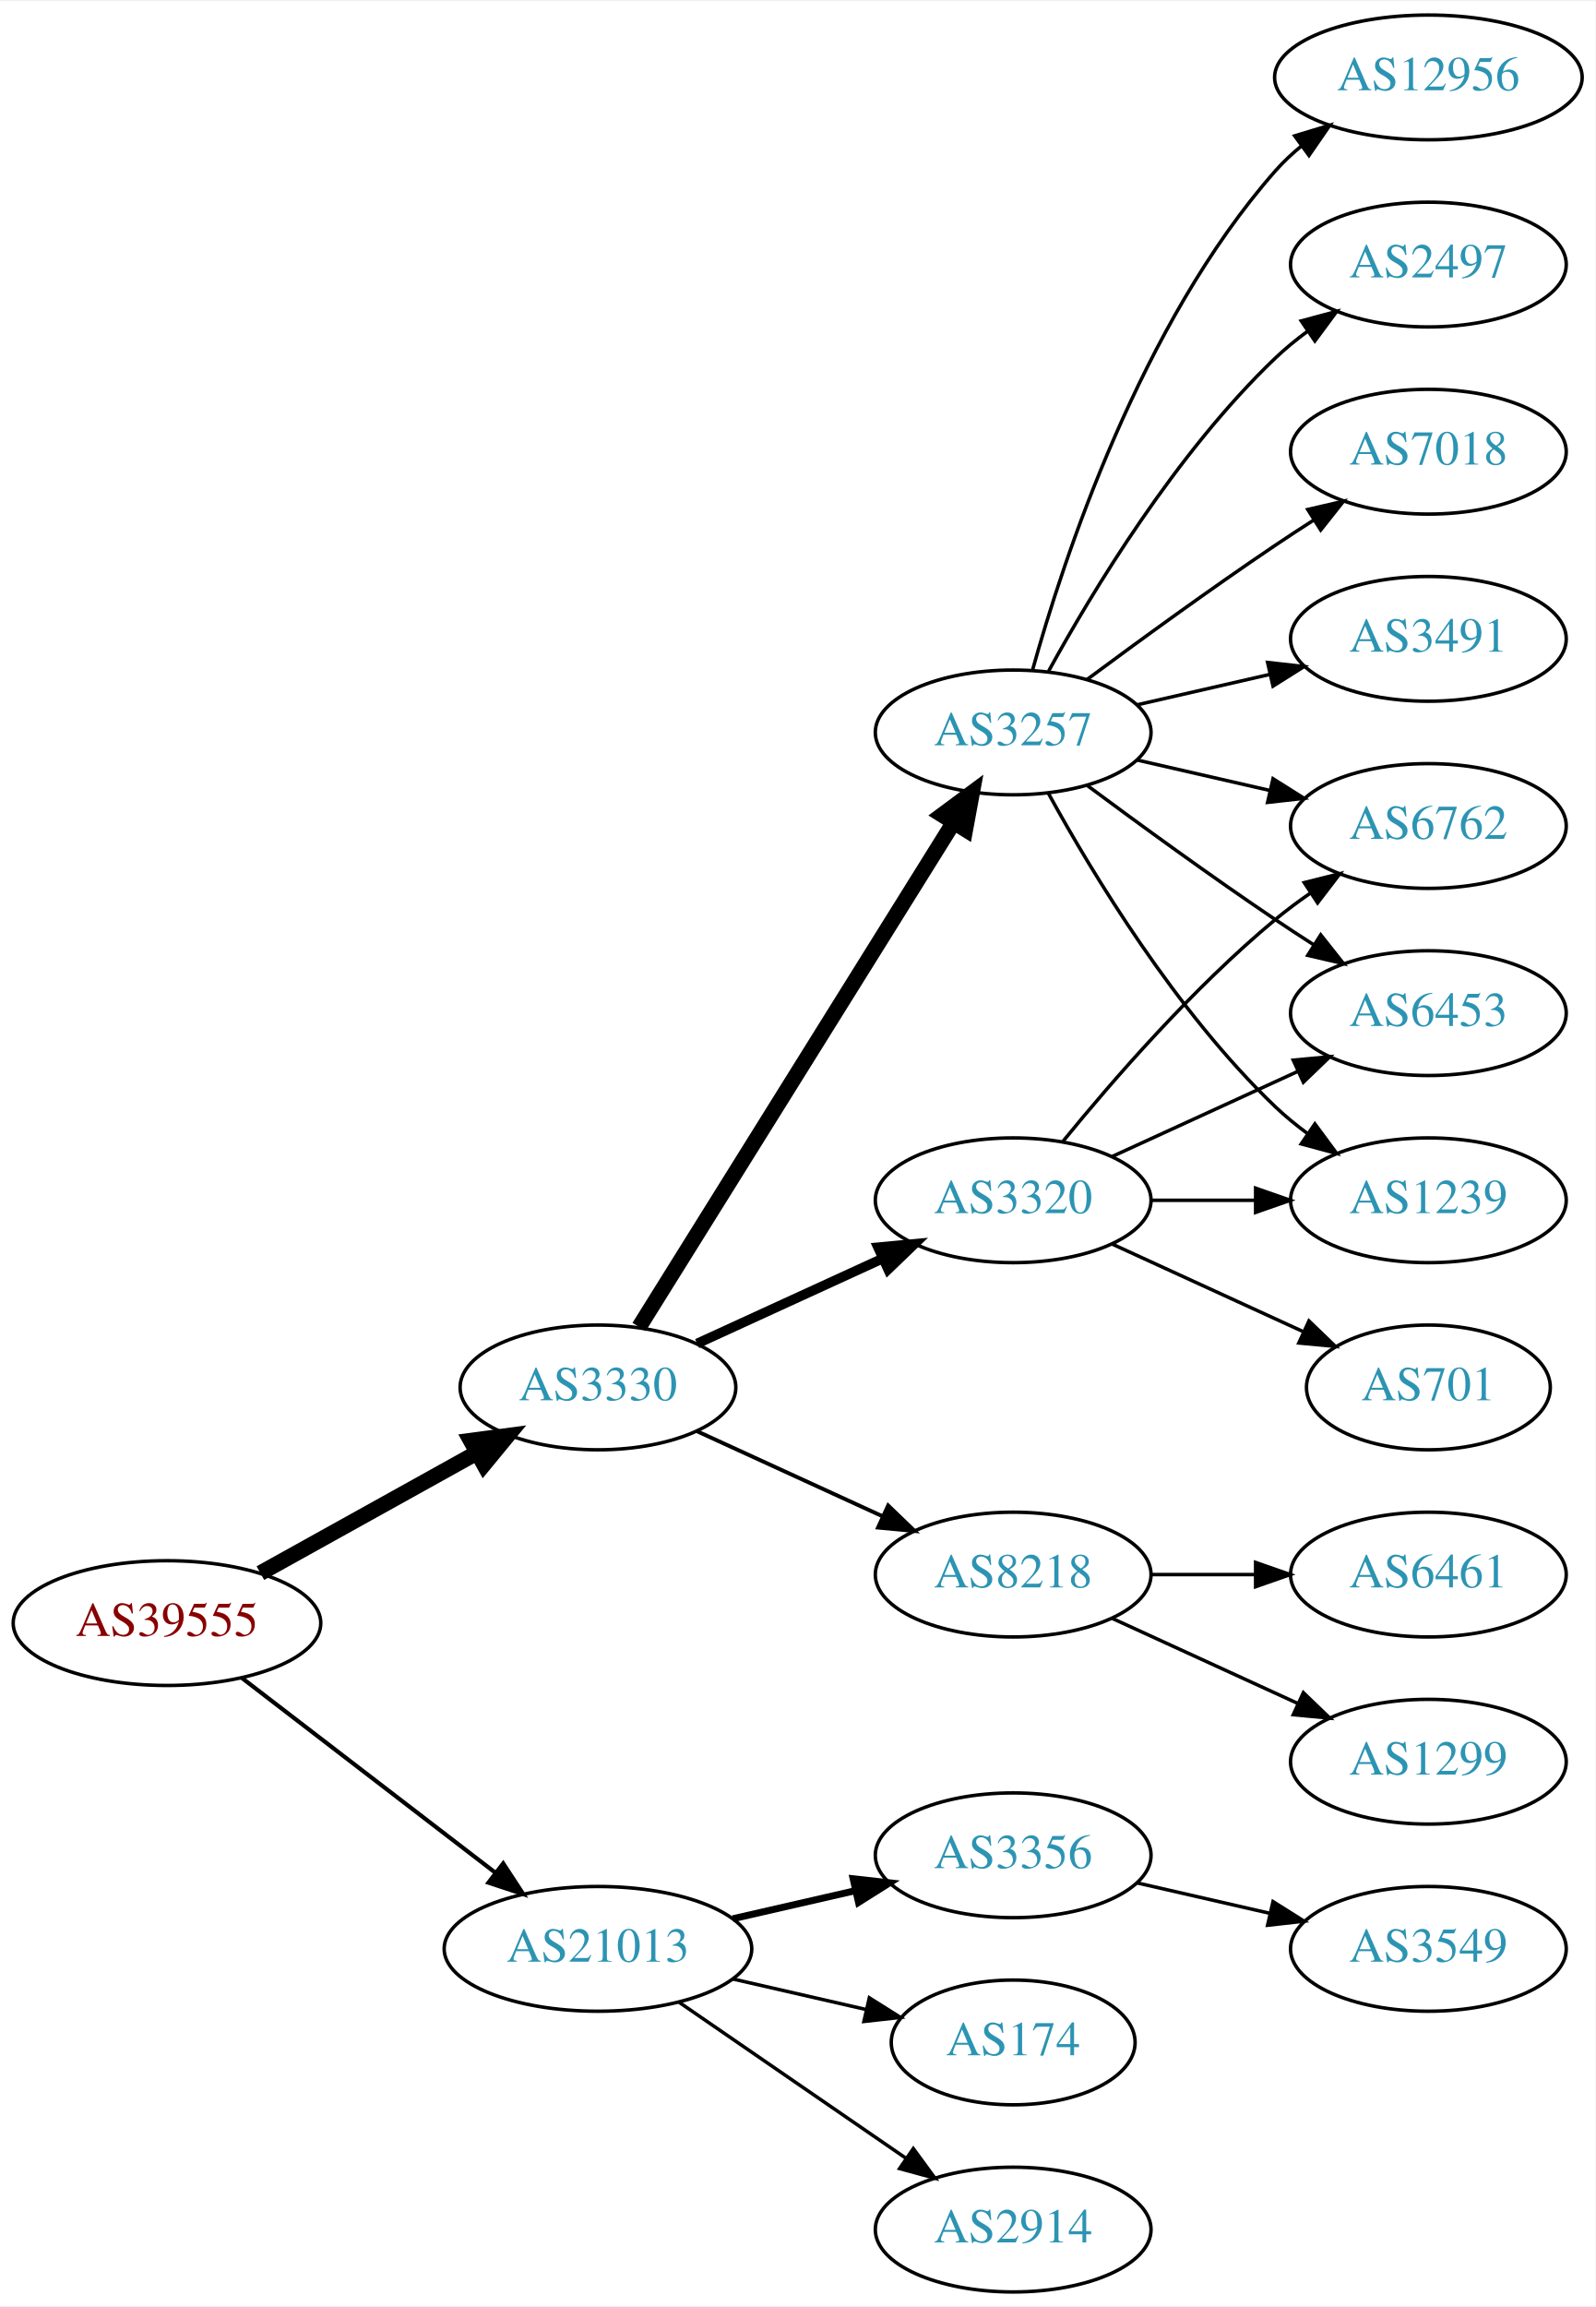
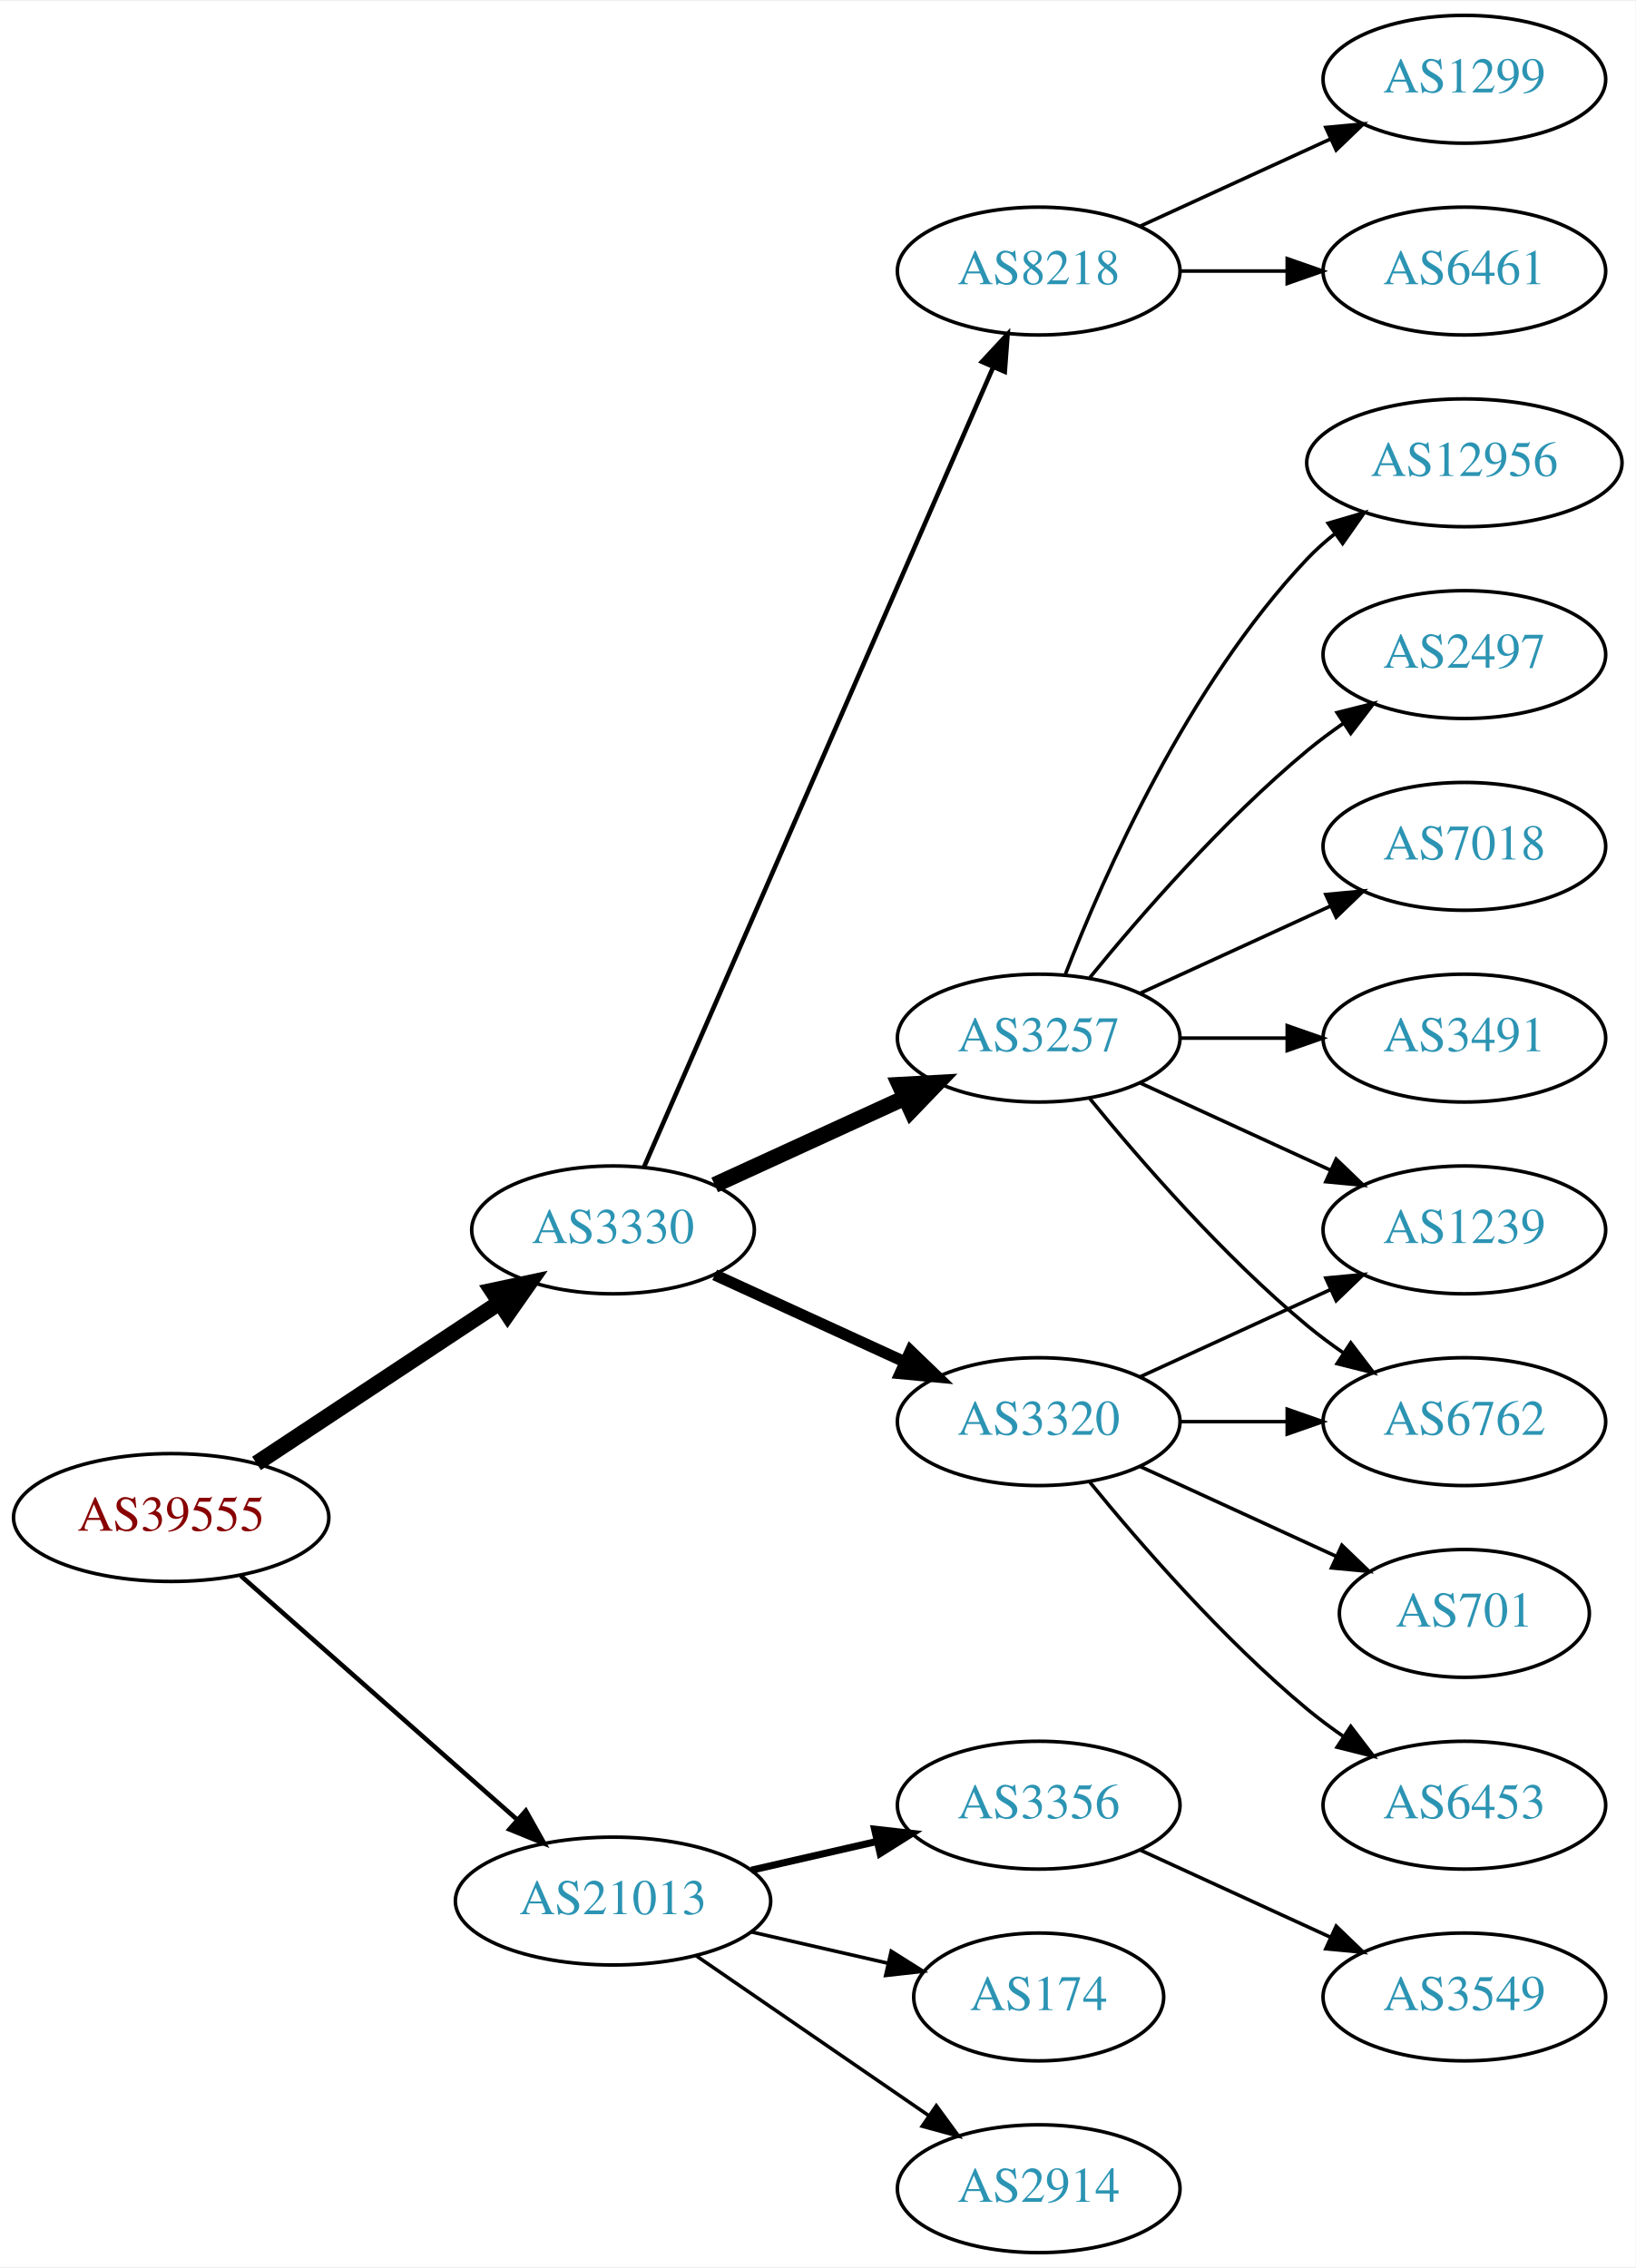
- <svg xmlns="http://www.w3.org/2000/svg" xmlns:xlink="http://www.w3.org/1999/xlink" width="460pt" height="665pt" viewBox="0.00 0.00 460.47 665.00">
-   <g id="graph0" class="graph" transform="scale(1 1) rotate(0) translate(4 661)">
-     <polygon fill="white" stroke="none" points="-4,4 -4,-661 456.469,-661 456.469,4 -4,4" />
+ <svg xmlns="http://www.w3.org/2000/svg" xmlns:xlink="http://www.w3.org/1999/xlink" width="460pt" height="638pt" viewBox="0.00 0.00 460.47 638.00">
+   <g id="graph0" class="graph" transform="scale(1 1) rotate(0) translate(4 634)">
+     <polygon fill="white" stroke="none" points="-4,4 -4,-634 456.469,-634 456.469,4 -4,4" />
    <g id="node1" class="node">
      <g id="a_node1">
        <a xlink:href="/asn/39555" xlink:title="AS39555 ~ Stadtwerke Schwaz GmbH [AT]">
-           <ellipse fill="#ffffff" stroke="black" cx="44.196" cy="-193" rx="44.393" ry="18" />
-           <text text-anchor="middle" x="44.196" y="-189.3" font-family="Times,serif" font-size="14.00" fill="#880000">AS39555</text>
+           <ellipse fill="#ffffff" stroke="black" cx="44.196" cy="-207" rx="44.393" ry="18" />
+           <text text-anchor="middle" x="44.196" y="-203.3" font-family="Times,serif" font-size="14.00" fill="#880000">AS39555</text>
        </a>
      </g>
    </g>
    <g id="node2" class="node">
      <g id="a_node2">
        <a xlink:href="/asn/3330" xlink:title="AS3330 ~ Vienna, Austria [AT]">
-           <ellipse fill="#ffffff" stroke="black" cx="168.588" cy="-261" rx="39.794" ry="18" />
-           <text text-anchor="middle" x="168.588" y="-257.3" font-family="Times,serif" font-size="14.00" fill="#2c94b3">AS3330</text>
+           <ellipse fill="#ffffff" stroke="black" cx="168.588" cy="-288" rx="39.794" ry="18" />
+           <text text-anchor="middle" x="168.588" y="-284.3" font-family="Times,serif" font-size="14.00" fill="#2c94b3">AS3330</text>
        </a>
      </g>
    </g>
    <g id="edge1" class="edge">
-       <path fill="none" stroke="black" stroke-width="4.5" d="M71.152,-207.421C89.325,-217.518 113.788,-231.109 133.527,-242.076" />
-       <polygon fill="black" stroke="black" stroke-width="4.5" points="131.853,-245.65 142.507,-247.065 135.677,-238.766 131.853,-245.65" />
+       <path fill="none" stroke="black" stroke-width="4.5" d="M68.217,-222.235C87.571,-235.044 115.406,-253.466 136.696,-267.555" />
+       <polygon fill="black" stroke="black" stroke-width="4.5" points="134.572,-270.871 145.084,-273.107 138.918,-264.304 134.572,-270.871" />
    </g>
    <g id="node3" class="node">
      <g id="a_node3">
        <a xlink:href="/asn/21013" xlink:title="AS21013 ~ Wels, AT [AT]">
          <ellipse fill="#ffffff" stroke="black" cx="168.588" cy="-99" rx="44.393" ry="18" />
          <text text-anchor="middle" x="168.588" y="-95.3" font-family="Times,serif" font-size="14.00" fill="#2c94b3">AS21013</text>
        </a>
      </g>
    </g>
    <g id="edge2" class="edge">
-       <path fill="none" stroke="black" stroke-width="1.2" d="M65.682,-177.267C85.715,-161.88 116.402,-138.312 138.867,-121.058" />
-       <polygon fill="black" stroke="black" stroke-width="1.2" points="141.237,-123.652 147.036,-114.785 136.973,-118.1 141.237,-123.652" />
+       <path fill="none" stroke="black" stroke-width="1.286" d="M63.785,-190.597C84.482,-172.333 118.089,-142.678 141.434,-122.079" />
+       <polygon fill="black" stroke="black" stroke-width="1.286" points="144.043,-124.444 149.226,-115.203 139.412,-119.195 144.043,-124.444" />
    </g>
    <g id="node4" class="node">
      <g id="a_node4">
-         <a xlink:href="/asn/3320" xlink:title="AS3320 ~ DTAG [DE]">
-           <ellipse fill="#ffffff" stroke="black" cx="288.431" cy="-315" rx="39.794" ry="18" />
-           <text text-anchor="middle" x="288.431" y="-311.3" font-family="Times,serif" font-size="14.00" fill="#2c94b3">AS3320</text>
+         <a xlink:href="/asn/8218" xlink:title="AS8218 ~ legacy Neotelecoms [FR]">
+           <ellipse fill="#ffffff" stroke="black" cx="288.431" cy="-558" rx="39.794" ry="18" />
+           <text text-anchor="middle" x="288.431" y="-554.3" font-family="Times,serif" font-size="14.00" fill="#2c94b3">AS8218</text>
        </a>
      </g>
    </g>
    <g id="edge3" class="edge">
-       <path fill="none" stroke="black" stroke-width="2.812" d="M197.217,-273.661C213.174,-280.973 233.445,-290.261 250.727,-298.181" />
-       <polygon fill="black" stroke="black" stroke-width="2.812" points="249.426,-301.435 259.975,-302.419 252.342,-295.071 249.426,-301.435" />
+       <path fill="none" stroke="black" stroke-width="1.286" d="M177.32,-305.715C197.421,-351.771 251.43,-475.514 275.533,-530.739" />
+       <polygon fill="black" stroke="black" stroke-width="1.286" points="272.462,-532.454 279.67,-540.219 278.878,-529.654 272.462,-532.454" />
    </g>
    <g id="node5" class="node">
      <g id="a_node5">
-         <a xlink:href="/asn/3257" xlink:title="AS3257 ~ GTT [DE]">
-           <ellipse fill="#ffffff" stroke="black" cx="288.431" cy="-450" rx="39.794" ry="18" />
-           <text text-anchor="middle" x="288.431" y="-446.3" font-family="Times,serif" font-size="14.00" fill="#2c94b3">AS3257</text>
+         <a xlink:href="/asn/3320" xlink:title="AS3320 ~ DTAG [DE]">
+           <ellipse fill="#ffffff" stroke="black" cx="288.431" cy="-234" rx="39.794" ry="18" />
+           <text text-anchor="middle" x="288.431" y="-230.3" font-family="Times,serif" font-size="14.00" fill="#2c94b3">AS3320</text>
        </a>
      </g>
    </g>
    <g id="edge4" class="edge">
-       <path fill="none" stroke="black" stroke-width="4.5" d="M180.463,-278.442C201.247,-311.775 246.707,-384.686 271.136,-423.866" />
-       <polygon fill="black" stroke="black" stroke-width="4.5" points="267.95,-426.198 276.582,-432.6 274.632,-422.031 267.95,-426.198" />
+       <path fill="none" stroke="black" stroke-width="3.214" d="M197.217,-275.339C213.174,-268.027 233.445,-258.739 250.727,-250.819" />
+       <polygon fill="black" stroke="black" stroke-width="3.214" points="252.342,-253.929 259.975,-246.581 249.426,-247.565 252.342,-253.929" />
    </g>
    <g id="node6" class="node">
      <g id="a_node6">
-         <a xlink:href="/asn/8218" xlink:title="AS8218 ~ legacy Neotelecoms [FR]">
-           <ellipse fill="#ffffff" stroke="black" cx="288.431" cy="-207" rx="39.794" ry="18" />
-           <text text-anchor="middle" x="288.431" y="-203.3" font-family="Times,serif" font-size="14.00" fill="#2c94b3">AS8218</text>
+         <a xlink:href="/asn/3257" xlink:title="AS3257 ~ GTT [DE]">
+           <ellipse fill="#ffffff" stroke="black" cx="288.431" cy="-342" rx="39.794" ry="18" />
+           <text text-anchor="middle" x="288.431" y="-338.3" font-family="Times,serif" font-size="14.00" fill="#2c94b3">AS3257</text>
        </a>
      </g>
    </g>
    <g id="edge5" class="edge">
-       <path fill="none" stroke="black" stroke-width="1.125" d="M197.217,-248.339C213.174,-241.027 233.445,-231.739 250.727,-223.819" />
-       <polygon fill="black" stroke="black" stroke-width="1.125" points="252.342,-226.929 259.975,-219.581 249.426,-220.565 252.342,-226.929" />
+       <path fill="none" stroke="black" stroke-width="4.5" d="M197.217,-300.661C213.174,-307.973 233.445,-317.261 250.727,-325.181" />
+       <polygon fill="black" stroke="black" stroke-width="4.5" points="249.244,-328.832 259.975,-329.419 252.524,-321.673 249.244,-328.832" />
    </g>
    <g id="node17" class="node">
      <g id="a_node17">
        <a xlink:href="/asn/3356" xlink:title="AS3356 ~ Level 3 Parent, LLC [US]">
          <ellipse fill="#ffffff" stroke="black" cx="288.431" cy="-126" rx="39.794" ry="18" />
          <text text-anchor="middle" x="288.431" y="-122.3" font-family="Times,serif" font-size="14.00" fill="#2c94b3">AS3356</text>
        </a>
      </g>
    </g>
-     <g id="edge19" class="edge">
+     <g id="edge18" class="edge">
      <path fill="none" stroke="black" stroke-width="2" d="M207.523,-107.692C218.764,-110.267 231.176,-113.111 242.799,-115.774" />
      <polygon fill="black" stroke="black" stroke-width="2" points="242.232,-119.235 252.761,-118.057 243.795,-112.412 242.232,-119.235" />
    </g>
    <g id="node18" class="node">
      <g id="a_node18">
        <a xlink:href="/asn/174" xlink:title="AS174 ~ Cogent Communications [US]">
          <ellipse fill="#ffffff" stroke="black" cx="288.431" cy="-72" rx="35.194" ry="18" />
          <text text-anchor="middle" x="288.431" y="-68.3" font-family="Times,serif" font-size="14.00" fill="#2c94b3">AS174</text>
        </a>
      </g>
    </g>
-     <g id="edge20" class="edge">
+     <g id="edge19" class="edge">
      <path fill="none" stroke="black" d="M207.523,-90.308C219.84,-87.486 233.565,-84.342 246.116,-81.466" />
      <polygon fill="black" stroke="black" points="246.914,-84.874 255.88,-79.229 245.351,-78.051 246.914,-84.874" />
    </g>
    <g id="node19" class="node">
      <g id="a_node19">
        <a xlink:href="/asn/2914" xlink:title="AS2914 ~ NTT America, Inc. [US]">
          <ellipse fill="#ffffff" stroke="black" cx="288.431" cy="-18" rx="39.794" ry="18" />
          <text text-anchor="middle" x="288.431" y="-14.3" font-family="Times,serif" font-size="14.00" fill="#2c94b3">AS2914</text>
        </a>
      </g>
    </g>
-     <g id="edge21" class="edge">
+     <g id="edge20" class="edge">
      <path fill="none" stroke="black" d="M192.031,-83.574C210.612,-70.802 237.173,-52.545 257.553,-38.537" />
      <polygon fill="black" stroke="black" points="259.609,-41.371 265.867,-32.822 255.643,-35.602 259.609,-41.371" />
    </g>
+     <g id="node7" class="node">
+       <g id="a_node7">
+         <a xlink:href="/asn/6461" xlink:title="AS6461 ~ Zayo Bandwidth [US]">
+           <ellipse fill="#ffffff" stroke="black" cx="408.273" cy="-558" rx="39.794" ry="18" />
+           <text text-anchor="middle" x="408.273" y="-554.3" font-family="Times,serif" font-size="14.00" fill="#2c94b3">AS6461</text>
+         </a>
+       </g>
+     </g>
+     <g id="edge6" class="edge">
+       <path fill="none" stroke="black" d="M328.343,-558C337.897,-558 348.246,-558 358.209,-558" />
+       <polygon fill="black" stroke="black" points="358.402,-561.5 368.402,-558 358.402,-554.5 358.402,-561.5" />
+     </g>
    <g id="node8" class="node">
      <g id="a_node8">
+         <a xlink:href="/asn/1299" xlink:title="AS1299 ~ Telia Carrier [EU]">
+           <ellipse fill="#ffffff" stroke="black" cx="408.273" cy="-612" rx="39.794" ry="18" />
+           <text text-anchor="middle" x="408.273" y="-608.3" font-family="Times,serif" font-size="14.00" fill="#2c94b3">AS1299</text>
+         </a>
+       </g>
+     </g>
+     <g id="edge7" class="edge">
+       <path fill="none" stroke="black" d="M317.06,-570.661C333.017,-577.973 353.287,-587.261 370.57,-595.181" />
+       <polygon fill="black" stroke="black" points="369.269,-598.435 379.818,-599.419 372.185,-592.071 369.269,-598.435" />
+     </g>
+     <g id="node9" class="node">
+       <g id="a_node9">
        <a xlink:href="/asn/6762" xlink:title="AS6762 ~ TELECOM ITALIA SPARKLE S.p.A. [IT]">
-           <ellipse fill="#ffffff" stroke="black" cx="408.273" cy="-423" rx="39.794" ry="18" />
-           <text text-anchor="middle" x="408.273" y="-419.3" font-family="Times,serif" font-size="14.00" fill="#2c94b3">AS6762</text>
-         </a>
-       </g>
-     </g>
-     <g id="edge15" class="edge">
-       <path fill="none" stroke="black" d="M302.85,-332.065C316.964,-349.375 340.379,-376.345 364.077,-396 367.294,-398.668 370.794,-401.27 374.365,-403.741" />
-       <polygon fill="black" stroke="black" points="372.442,-406.666 382.721,-409.236 376.288,-400.817 372.442,-406.666" />
+           <ellipse fill="#ffffff" stroke="black" cx="408.273" cy="-234" rx="39.794" ry="18" />
+           <text text-anchor="middle" x="408.273" y="-230.3" font-family="Times,serif" font-size="14.00" fill="#2c94b3">AS6762</text>
+         </a>
+       </g>
+     </g>
+     <g id="edge17" class="edge">
+       <path fill="none" stroke="black" d="M328.343,-234C337.897,-234 348.246,-234 358.209,-234" />
+       <polygon fill="black" stroke="black" points="358.402,-237.5 368.402,-234 358.402,-230.5 358.402,-237.5" />
    </g>
    <g id="node11" class="node">
      <g id="a_node11">
+         <a xlink:href="/asn/1239" xlink:title="AS1239 ~ Sprint [US]">
+           <ellipse fill="#ffffff" stroke="black" cx="408.273" cy="-288" rx="39.794" ry="18" />
+           <text text-anchor="middle" x="408.273" y="-284.3" font-family="Times,serif" font-size="14.00" fill="#2c94b3">AS1239</text>
+         </a>
+       </g>
+     </g>
+     <g id="edge16" class="edge">
+       <path fill="none" stroke="black" d="M317.06,-246.661C333.017,-253.973 353.287,-263.261 370.57,-271.181" />
+       <polygon fill="black" stroke="black" points="369.269,-274.435 379.818,-275.419 372.185,-268.071 369.269,-274.435" />
+     </g>
+     <g id="node15" class="node">
+       <g id="a_node15">
        <a xlink:href="/asn/6453" xlink:title="AS6453 ~ TATA COMMUNICATIONS (AMERICA) INC [US]">
-           <ellipse fill="#ffffff" stroke="black" cx="408.273" cy="-369" rx="39.794" ry="18" />
-           <text text-anchor="middle" x="408.273" y="-365.3" font-family="Times,serif" font-size="14.00" fill="#2c94b3">AS6453</text>
-         </a>
-       </g>
-     </g>
-     <g id="edge16" class="edge">
-       <path fill="none" stroke="black" d="M317.06,-327.661C333.017,-334.973 353.287,-344.261 370.57,-352.181" />
-       <polygon fill="black" stroke="black" points="369.269,-355.435 379.818,-356.419 372.185,-349.071 369.269,-355.435" />
+           <ellipse fill="#ffffff" stroke="black" cx="408.273" cy="-126" rx="39.794" ry="18" />
+           <text text-anchor="middle" x="408.273" y="-122.3" font-family="Times,serif" font-size="14.00" fill="#2c94b3">AS6453</text>
+         </a>
+       </g>
+     </g>
+     <g id="edge14" class="edge">
+       <path fill="none" stroke="black" d="M302.85,-216.935C316.964,-199.625 340.379,-172.655 364.077,-153 367.294,-150.332 370.794,-147.73 374.365,-145.259" />
+       <polygon fill="black" stroke="black" points="376.288,-148.183 382.721,-139.764 372.442,-142.334 376.288,-148.183" />
+     </g>
+     <g id="node16" class="node">
+       <g id="a_node16">
+         <a xlink:href="/asn/701" xlink:title="AS701 ~ UUNET [US]">
+           <ellipse fill="#ffffff" stroke="black" cx="408.273" cy="-180" rx="35.194" ry="18" />
+           <text text-anchor="middle" x="408.273" y="-176.3" font-family="Times,serif" font-size="14.00" fill="#2c94b3">AS701</text>
+         </a>
+       </g>
+     </g>
+     <g id="edge15" class="edge">
+       <path fill="none" stroke="black" d="M317.06,-221.339C333.476,-213.817 354.457,-204.202 372.054,-196.139" />
+       <polygon fill="black" stroke="black" points="373.799,-199.189 381.432,-191.842 370.883,-192.826 373.799,-199.189" />
+     </g>
+     <g id="edge8" class="edge">
+       <path fill="none" stroke="black" d="M302.85,-324.935C316.964,-307.625 340.379,-280.655 364.077,-261 367.294,-258.332 370.794,-255.73 374.365,-253.259" />
+       <polygon fill="black" stroke="black" points="376.288,-256.183 382.721,-247.764 372.442,-250.334 376.288,-256.183" />
+     </g>
+     <g id="node10" class="node">
+       <g id="a_node10">
+         <a xlink:href="/asn/2497" xlink:title="AS2497 ~ Internet Initiative Japan Inc. [JP]">
+           <ellipse fill="#ffffff" stroke="black" cx="408.273" cy="-450" rx="39.794" ry="18" />
+           <text text-anchor="middle" x="408.273" y="-446.3" font-family="Times,serif" font-size="14.00" fill="#2c94b3">AS2497</text>
+         </a>
+       </g>
+     </g>
+     <g id="edge9" class="edge">
+       <path fill="none" stroke="black" d="M302.85,-359.065C316.964,-376.375 340.379,-403.345 364.077,-423 367.294,-425.668 370.794,-428.27 374.365,-430.741" />
+       <polygon fill="black" stroke="black" points="372.442,-433.666 382.721,-436.236 376.288,-427.817 372.442,-433.666" />
+     </g>
+     <g id="edge10" class="edge">
+       <path fill="none" stroke="black" d="M317.06,-329.339C333.017,-322.027 353.287,-312.739 370.57,-304.819" />
+       <polygon fill="black" stroke="black" points="372.185,-307.929 379.818,-300.581 369.269,-301.565 372.185,-307.929" />
    </g>
    <g id="node12" class="node">
      <g id="a_node12">
-         <a xlink:href="/asn/1239" xlink:title="AS1239 ~ Sprint [US]">
-           <ellipse fill="#ffffff" stroke="black" cx="408.273" cy="-315" rx="39.794" ry="18" />
-           <text text-anchor="middle" x="408.273" y="-311.3" font-family="Times,serif" font-size="14.00" fill="#2c94b3">AS1239</text>
-         </a>
-       </g>
-     </g>
-     <g id="edge13" class="edge">
-       <path fill="none" stroke="black" d="M328.343,-315C337.897,-315 348.246,-315 358.209,-315" />
-       <polygon fill="black" stroke="black" points="358.402,-318.5 368.402,-315 358.402,-311.5 358.402,-318.5" />
+         <a xlink:href="/asn/7018" xlink:title="AS7018 ~ AT&amp;T Services, Inc. [US]">
+           <ellipse fill="#ffffff" stroke="black" cx="408.273" cy="-396" rx="39.794" ry="18" />
+           <text text-anchor="middle" x="408.273" y="-392.3" font-family="Times,serif" font-size="14.00" fill="#2c94b3">AS7018</text>
+         </a>
+       </g>
+     </g>
+     <g id="edge11" class="edge">
+       <path fill="none" stroke="black" d="M317.06,-354.661C333.017,-361.973 353.287,-371.261 370.57,-379.181" />
+       <polygon fill="black" stroke="black" points="369.269,-382.435 379.818,-383.419 372.185,-376.071 369.269,-382.435" />
+     </g>
+     <g id="node13" class="node">
+       <g id="a_node13">
+         <a xlink:href="/asn/3491" xlink:title="AS3491 ~ PCCW Global, Inc. [US]">
+           <ellipse fill="#ffffff" stroke="black" cx="408.273" cy="-342" rx="39.794" ry="18" />
+           <text text-anchor="middle" x="408.273" y="-338.3" font-family="Times,serif" font-size="14.00" fill="#2c94b3">AS3491</text>
+         </a>
+       </g>
+     </g>
+     <g id="edge12" class="edge">
+       <path fill="none" stroke="black" d="M328.343,-342C337.897,-342 348.246,-342 358.209,-342" />
+       <polygon fill="black" stroke="black" points="358.402,-345.5 368.402,-342 358.402,-338.5 358.402,-345.5" />
    </g>
    <g id="node14" class="node">
      <g id="a_node14">
-         <a xlink:href="/asn/701" xlink:title="AS701 ~ UUNET [US]">
-           <ellipse fill="#ffffff" stroke="black" cx="408.273" cy="-261" rx="35.194" ry="18" />
-           <text text-anchor="middle" x="408.273" y="-257.3" font-family="Times,serif" font-size="14.00" fill="#2c94b3">AS701</text>
-         </a>
-       </g>
-     </g>
-     <g id="edge14" class="edge">
-       <path fill="none" stroke="black" d="M317.06,-302.339C333.476,-294.817 354.457,-285.202 372.054,-277.139" />
-       <polygon fill="black" stroke="black" points="373.799,-280.189 381.432,-272.842 370.883,-273.826 373.799,-280.189" />
-     </g>
-     <g id="node7" class="node">
-       <g id="a_node7">
-         <a xlink:href="/asn/2497" xlink:title="AS2497 ~ Internet Initiative Japan Inc. [JP]">
-           <ellipse fill="#ffffff" stroke="black" cx="408.273" cy="-585" rx="39.794" ry="18" />
-           <text text-anchor="middle" x="408.273" y="-581.3" font-family="Times,serif" font-size="14.00" fill="#2c94b3">AS2497</text>
-         </a>
-       </g>
-     </g>
-     <g id="edge6" class="edge">
-       <path fill="none" stroke="black" d="M298.672,-467.713C311.218,-490.561 335.394,-530.611 364.077,-558 366.946,-560.739 370.134,-563.347 373.443,-565.785" />
-       <polygon fill="black" stroke="black" points="371.567,-568.742 381.803,-571.477 375.507,-562.956 371.567,-568.742" />
-     </g>
-     <g id="edge7" class="edge">
-       <path fill="none" stroke="black" d="M324.15,-442.045C336.15,-439.296 349.771,-436.175 362.463,-433.267" />
-       <polygon fill="black" stroke="black" points="363.429,-436.636 372.395,-430.991 361.866,-429.813 363.429,-436.636" />
-     </g>
-     <g id="node9" class="node">
-       <g id="a_node9">
-         <a xlink:href="/asn/7018" xlink:title="AS7018 ~ AT&amp;T Services, Inc. [US]">
-           <ellipse fill="#ffffff" stroke="black" cx="408.273" cy="-531" rx="39.794" ry="18" />
-           <text text-anchor="middle" x="408.273" y="-527.3" font-family="Times,serif" font-size="14.00" fill="#2c94b3">AS7018</text>
-         </a>
-       </g>
-     </g>
-     <g id="edge8" class="edge">
-       <path fill="none" stroke="black" d="M309.761,-465.277C324.623,-476.304 345.368,-491.407 364.077,-504 367.626,-506.389 371.377,-508.839 375.125,-511.242" />
-       <polygon fill="black" stroke="black" points="373.451,-514.325 383.774,-516.712 377.193,-508.409 373.451,-514.325" />
-     </g>
-     <g id="node10" class="node">
-       <g id="a_node10">
-         <a xlink:href="/asn/3491" xlink:title="AS3491 ~ PCCW Global, Inc. [US]">
-           <ellipse fill="#ffffff" stroke="black" cx="408.273" cy="-477" rx="39.794" ry="18" />
-           <text text-anchor="middle" x="408.273" y="-473.3" font-family="Times,serif" font-size="14.00" fill="#2c94b3">AS3491</text>
-         </a>
-       </g>
-     </g>
-     <g id="edge9" class="edge">
-       <path fill="none" stroke="black" d="M324.15,-457.955C336.15,-460.704 349.771,-463.825 362.463,-466.733" />
-       <polygon fill="black" stroke="black" points="361.866,-470.187 372.395,-469.009 363.429,-463.364 361.866,-470.187" />
-     </g>
-     <g id="edge10" class="edge">
-       <path fill="none" stroke="black" d="M309.761,-434.723C324.623,-423.696 345.368,-408.593 364.077,-396 367.626,-393.611 371.377,-391.161 375.125,-388.758" />
-       <polygon fill="black" stroke="black" points="377.193,-391.591 383.774,-383.288 373.451,-385.675 377.193,-391.591" />
-     </g>
-     <g id="edge11" class="edge">
-       <path fill="none" stroke="black" d="M298.672,-432.287C311.218,-409.439 335.394,-369.389 364.077,-342 366.946,-339.261 370.134,-336.653 373.443,-334.215" />
-       <polygon fill="black" stroke="black" points="375.507,-337.044 381.803,-328.523 371.567,-331.258 375.507,-337.044" />
-     </g>
-     <g id="node13" class="node">
-       <g id="a_node13">
        <a xlink:href="/asn/12956" xlink:title="AS12956 ~ TELXIUS [ES]">
-           <ellipse fill="#ffffff" stroke="black" cx="408.273" cy="-639" rx="44.393" ry="18" />
-           <text text-anchor="middle" x="408.273" y="-635.3" font-family="Times,serif" font-size="14.00" fill="#2c94b3">AS12956</text>
-         </a>
-       </g>
-     </g>
-     <g id="edge12" class="edge">
-       <path fill="none" stroke="black" d="M294.004,-467.946C302.909,-499.995 325.194,-567.842 364.077,-612 366.368,-614.601 368.969,-617.038 371.732,-619.301" />
-       <polygon fill="black" stroke="black" points="369.685,-622.14 379.826,-625.208 373.811,-616.485 369.685,-622.14" />
-     </g>
-     <g id="node15" class="node">
-       <g id="a_node15">
-         <a xlink:href="/asn/1299" xlink:title="AS1299 ~ Telia Carrier [EU]">
-           <ellipse fill="#ffffff" stroke="black" cx="408.273" cy="-153" rx="39.794" ry="18" />
-           <text text-anchor="middle" x="408.273" y="-149.3" font-family="Times,serif" font-size="14.00" fill="#2c94b3">AS1299</text>
-         </a>
-       </g>
-     </g>
-     <g id="edge17" class="edge">
-       <path fill="none" stroke="black" d="M317.06,-194.339C333.017,-187.027 353.287,-177.739 370.57,-169.819" />
-       <polygon fill="black" stroke="black" points="372.185,-172.929 379.818,-165.581 369.269,-166.565 372.185,-172.929" />
-     </g>
-     <g id="node16" class="node">
-       <g id="a_node16">
-         <a xlink:href="/asn/6461" xlink:title="AS6461 ~ Zayo Bandwidth [US]">
-           <ellipse fill="#ffffff" stroke="black" cx="408.273" cy="-207" rx="39.794" ry="18" />
-           <text text-anchor="middle" x="408.273" y="-203.3" font-family="Times,serif" font-size="14.00" fill="#2c94b3">AS6461</text>
-         </a>
-       </g>
-     </g>
-     <g id="edge18" class="edge">
-       <path fill="none" stroke="black" d="M328.343,-207C337.897,-207 348.246,-207 358.209,-207" />
-       <polygon fill="black" stroke="black" points="358.402,-210.5 368.402,-207 358.402,-203.5 358.402,-210.5" />
+           <ellipse fill="#ffffff" stroke="black" cx="408.273" cy="-504" rx="44.393" ry="18" />
+           <text text-anchor="middle" x="408.273" y="-500.3" font-family="Times,serif" font-size="14.00" fill="#2c94b3">AS12956</text>
+         </a>
+       </g>
+     </g>
+     <g id="edge13" class="edge">
+       <path fill="none" stroke="black" d="M295.954,-359.994C306.704,-387.728 330.362,-441.429 364.077,-477 366.461,-479.515 369.128,-481.893 371.934,-484.117" />
+       <polygon fill="black" stroke="black" points="369.928,-486.985 380.096,-489.961 374.003,-481.293 369.928,-486.985" />
    </g>
    <g id="node20" class="node">
      <g id="a_node20">
        <a xlink:href="/asn/3549" xlink:title="AS3549 ~ Level 3 Parent, LLC [US]">
-           <ellipse fill="#ffffff" stroke="black" cx="408.273" cy="-99" rx="39.794" ry="18" />
-           <text text-anchor="middle" x="408.273" y="-95.3" font-family="Times,serif" font-size="14.00" fill="#2c94b3">AS3549</text>
-         </a>
-       </g>
-     </g>
-     <g id="edge22" class="edge">
-       <path fill="none" stroke="black" d="M324.15,-118.045C336.15,-115.296 349.771,-112.175 362.463,-109.267" />
-       <polygon fill="black" stroke="black" points="363.429,-112.636 372.395,-106.991 361.866,-105.813 363.429,-112.636" />
+           <ellipse fill="#ffffff" stroke="black" cx="408.273" cy="-72" rx="39.794" ry="18" />
+           <text text-anchor="middle" x="408.273" y="-68.3" font-family="Times,serif" font-size="14.00" fill="#2c94b3">AS3549</text>
+         </a>
+       </g>
+     </g>
+     <g id="edge21" class="edge">
+       <path fill="none" stroke="black" d="M317.06,-113.339C333.017,-106.027 353.287,-96.739 370.57,-88.819" />
+       <polygon fill="black" stroke="black" points="372.185,-91.929 379.818,-84.581 369.269,-85.565 372.185,-91.929" />
    </g>
  </g>
</svg>
